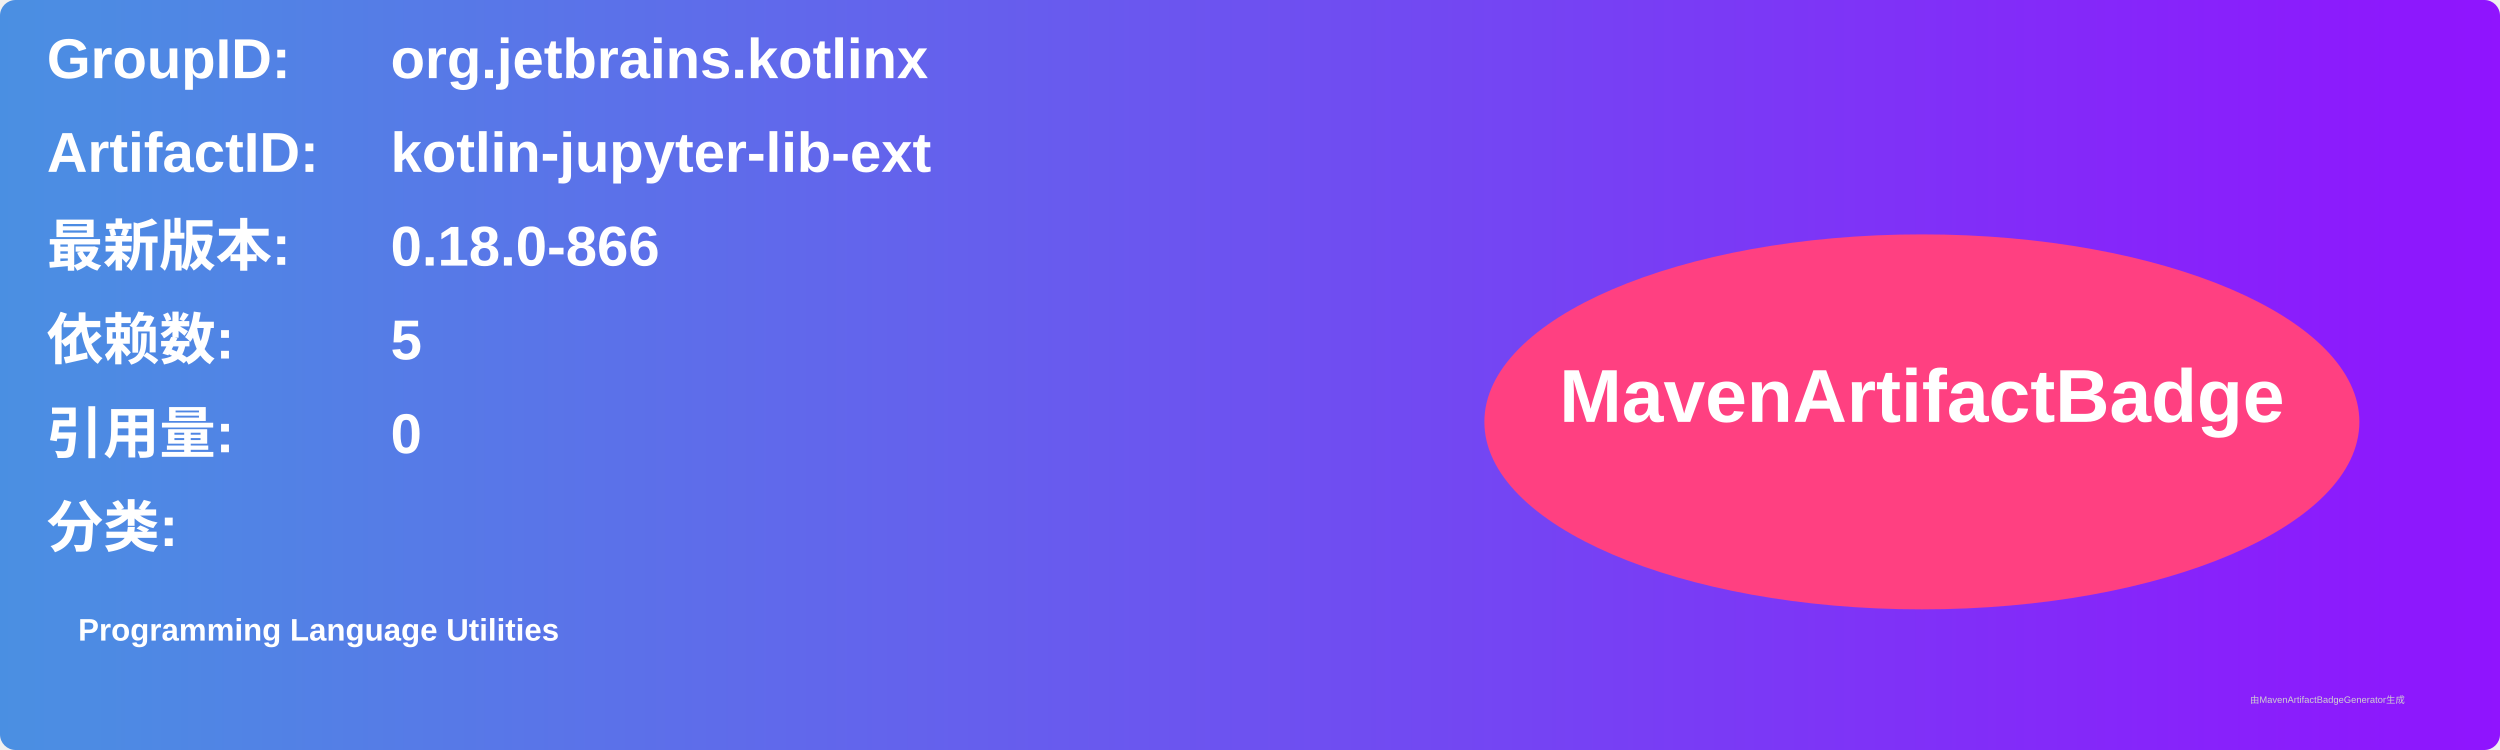
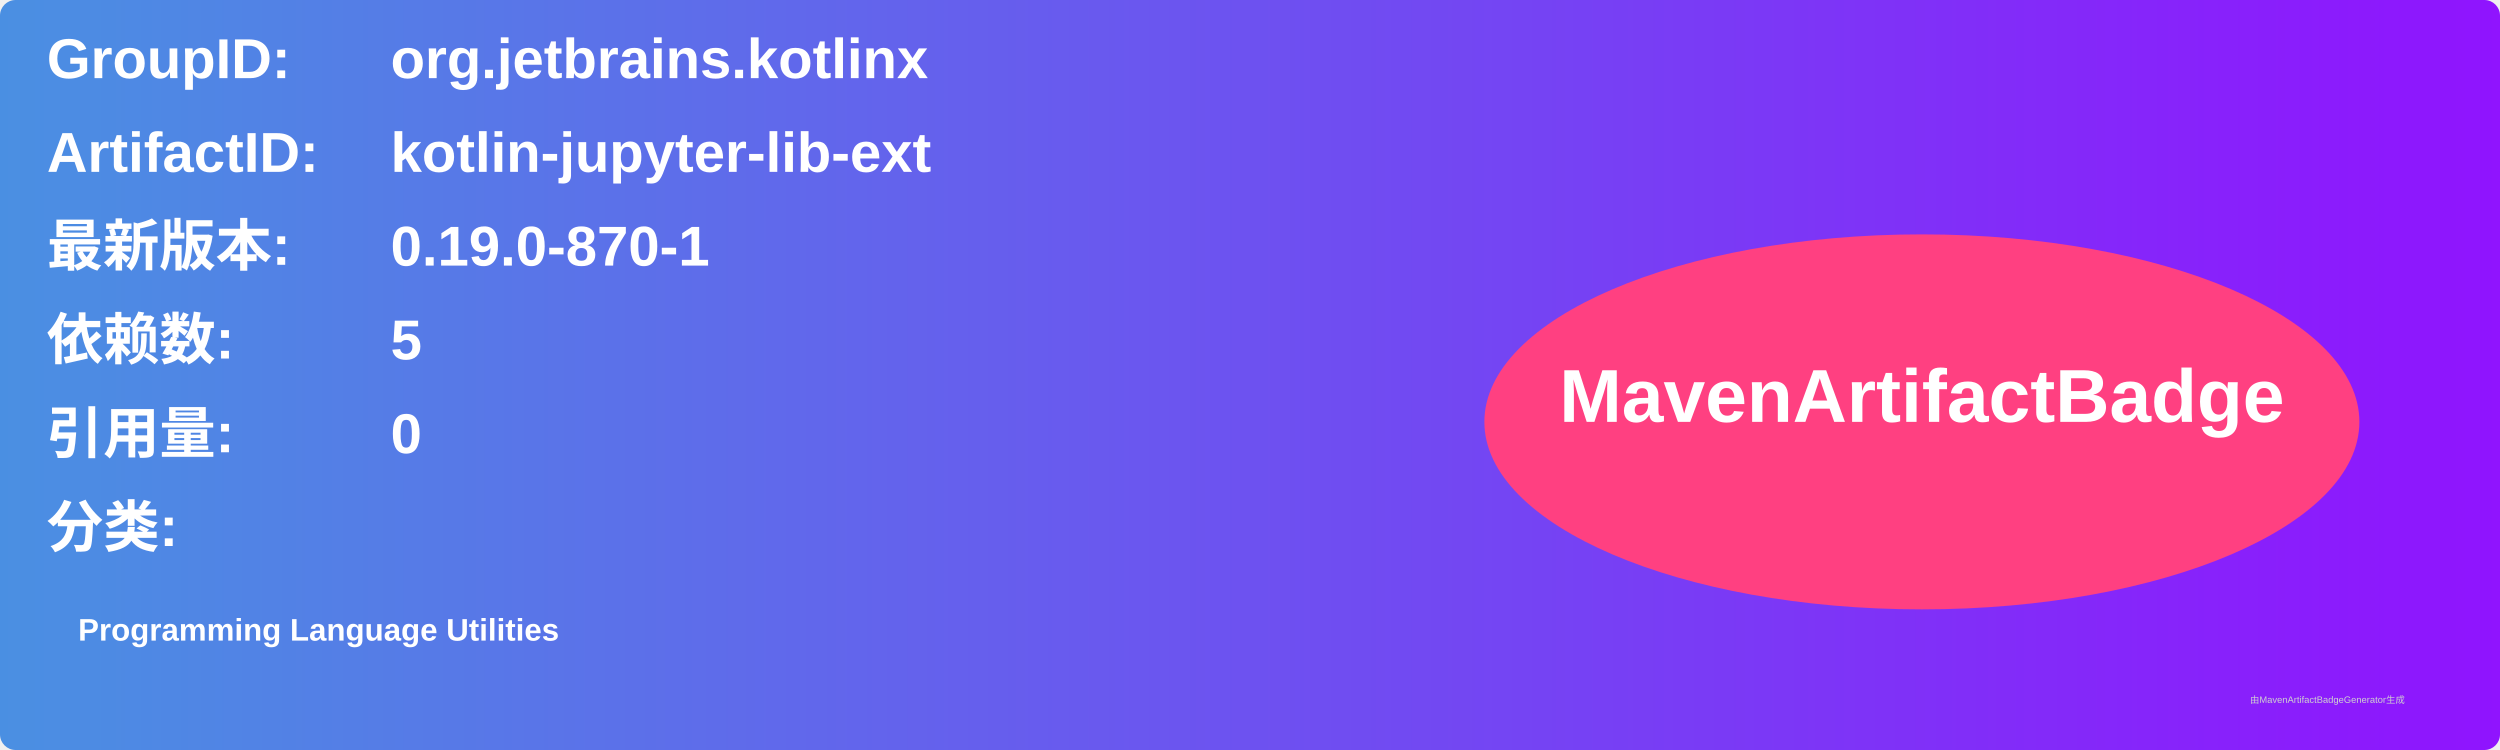
<svg xmlns="http://www.w3.org/2000/svg" width="800" height="240" viewBox="0 0 800 240">
  <linearGradient id="grad" x1="0%" y1="0%" x2="100%" y2="0%">
    <stop offset="0%" stop-color="#4a90e2" />
    <stop offset="100%" stop-color="#9013fe" />
  </linearGradient>
  <rect width="100%" height="100%" rx="5" ry="5" fill="url(#grad)" />
  <g transform="translate(15, 15)">
    <text x="0" y="10" font-family="Arial" font-size="18" fill="white" font-weight="bold" width="260">GroupID:</text>
    <text x="110" y="10" font-family="Arial" font-size="18" fill="white" font-weight="bold" width="460">org.jetbrains.kotlinx</text>
    <text x="0" y="40" font-family="Arial" font-size="18" fill="white" font-weight="bold" width="260">ArtifactID:</text>
    <text x="110" y="40" font-family="Arial" font-size="18" fill="white" font-weight="bold" width="460">kotlin-jupyter-lib-ext</text>
    <text x="0" y="70" font-family="Arial" font-size="18" fill="white" font-weight="bold">最新版本:</text>
    <text x="110" y="70" font-family="Arial" font-size="18" fill="white" font-weight="bold">
-       <tspan font-weight="bold">0.18.0-866</tspan>
+       <tspan font-weight="bold">0.19.0-870-1</tspan>
    </text>
    <text x="0" y="100" font-family="Arial" font-size="18" fill="white" font-weight="bold">依赖数: </text>
    <text x="110" y="100" font-family="Arial" font-size="18" fill="white">
      <tspan font-weight="bold">5</tspan>
    </text>
    <text x="0" y="130" font-family="Arial" font-size="18" fill="white" font-weight="bold">引用量: </text>
    <text x="110" y="130" font-family="Arial" font-size="18" fill="white">
      <tspan font-weight="bold">0</tspan>
    </text>
    <text x="0" y="160" font-family="Arial" font-size="18" fill="white" font-weight="bold">分类:</text>
    <text x="10" y="190" font-family="Arial" font-size="10" fill="white">
      <tspan font-weight="bold">Programming Language Utilities</tspan>
    </text>
    <ellipse cx="600" cy="120" rx="140" ry="60" fill="#ff4081" />
    <text x="600" y="120" text-anchor="middle" font-family="Arial" font-size="24" fill="white" font-weight="bold">MavenArtifactBadge</text>
  </g>
  <text x="720" y="225" font-family="Arial" font-size="3" fill="#d0d0d0">由MavenArtifactBadgeGenerator生成</text>
</svg>
